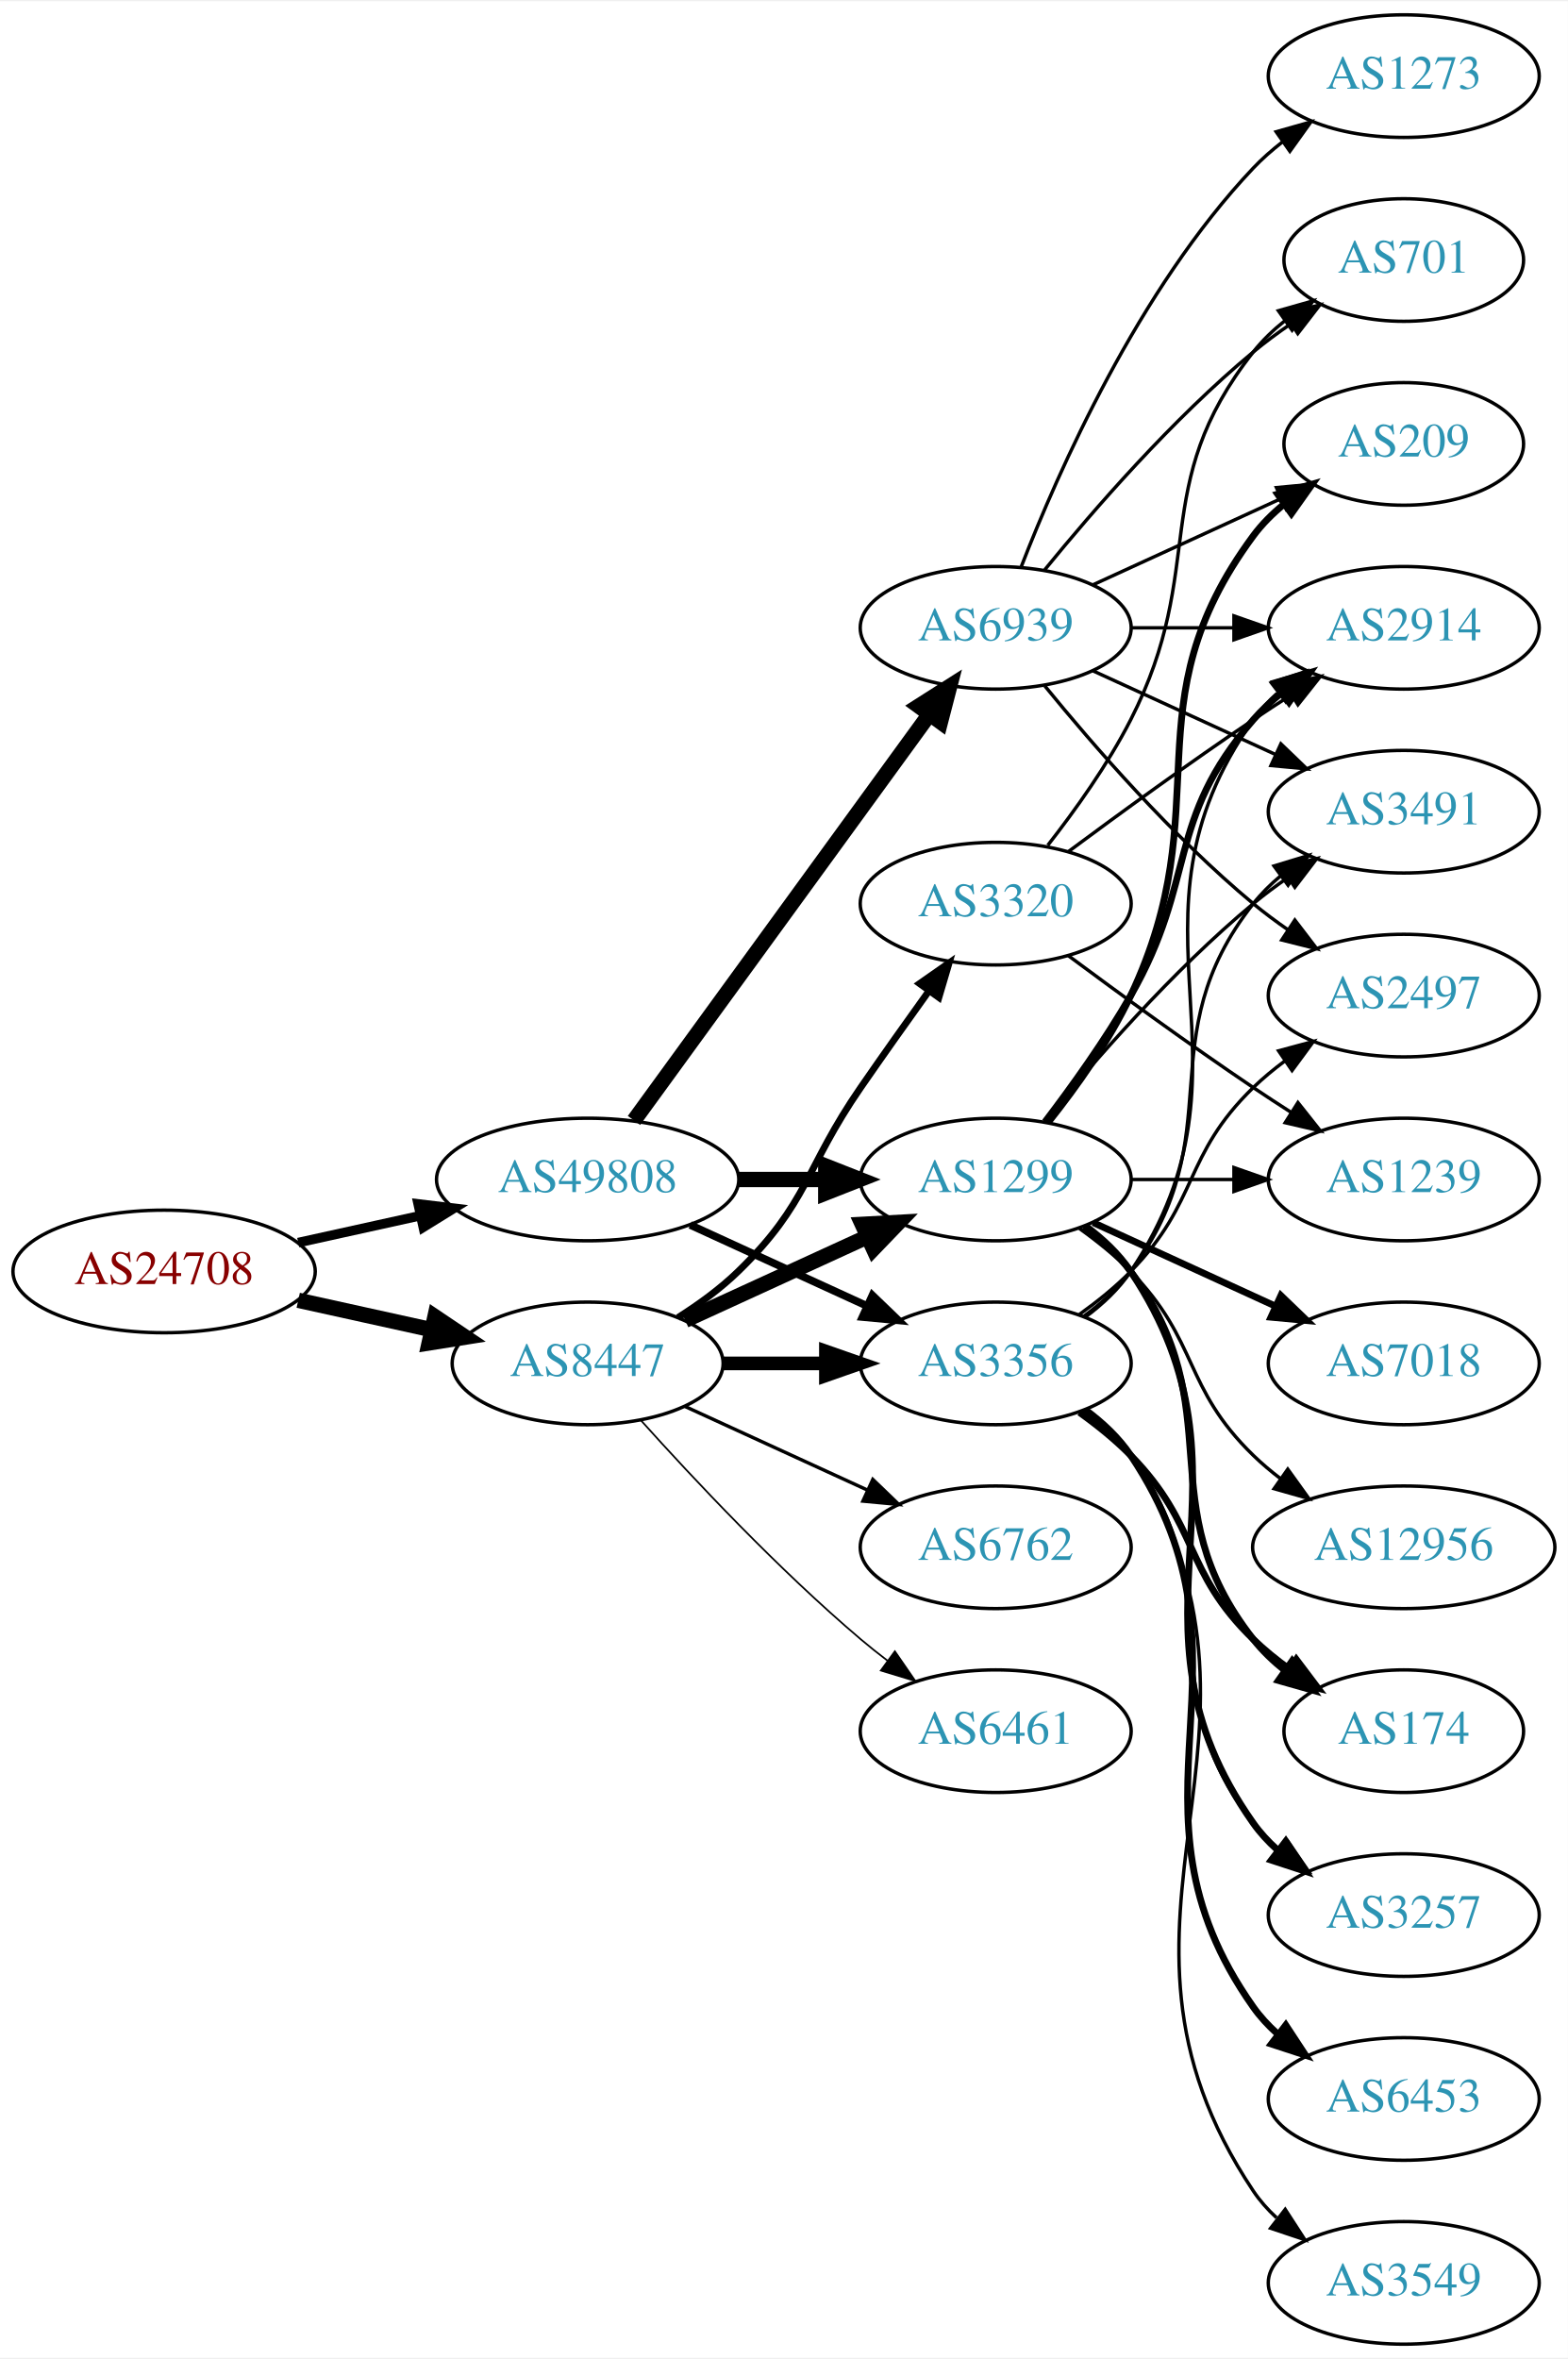
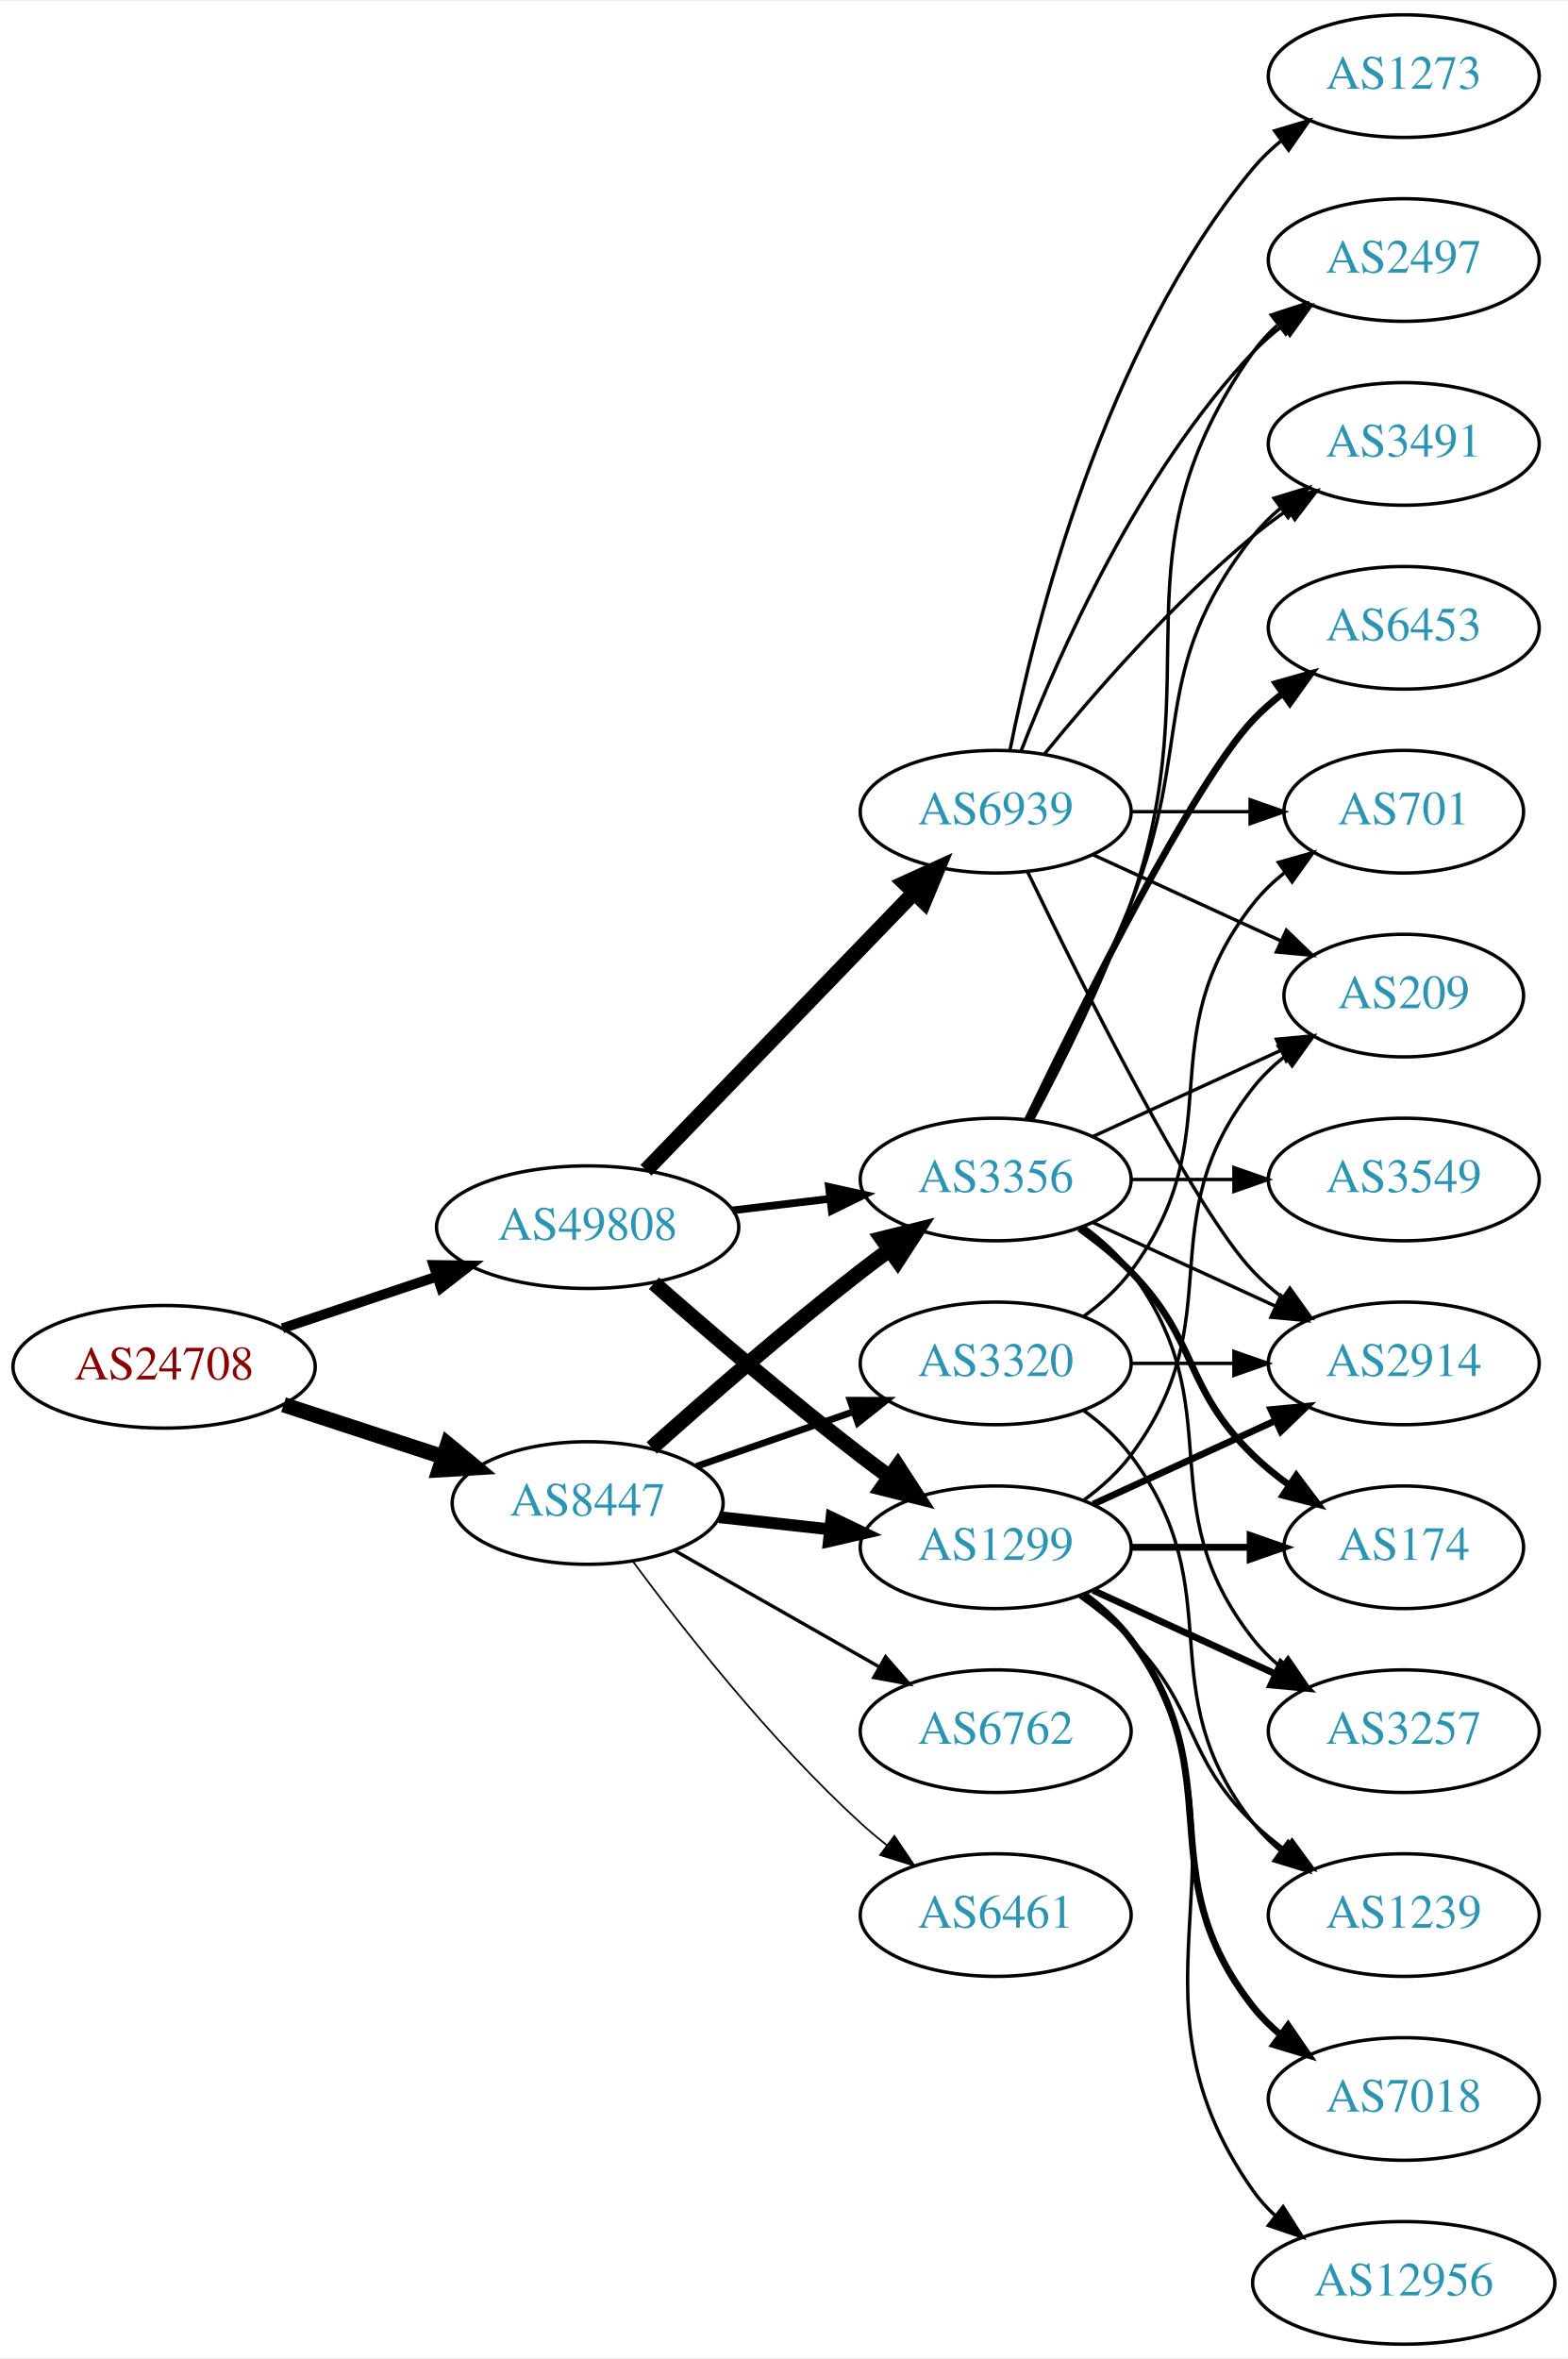
<svg xmlns="http://www.w3.org/2000/svg" xmlns:xlink="http://www.w3.org/1999/xlink" width="460pt" height="692pt" viewBox="0.00 0.00 460.47 692.00">
  <g id="graph0" class="graph" transform="scale(1 1) rotate(0) translate(4 688)">
    <polygon fill="white" stroke="none" points="-4,4 -4,-688 456.469,-688 456.469,4 -4,4" />
    <g id="node1" class="node">
      <g id="a_node1">
        <a xlink:href="/asn/24708" xlink:title="AS24708 ~ GRZ IT Center GmbH [AT]">
-           <ellipse fill="#ffffff" stroke="black" cx="44.196" cy="-315" rx="44.393" ry="18" />
-           <text text-anchor="middle" x="44.196" y="-311.3" font-family="Times,serif" font-size="14.00" fill="#880000">AS24708</text>
+           <ellipse fill="#ffffff" stroke="black" cx="44.196" cy="-287" rx="44.393" ry="18" />
+           <text text-anchor="middle" x="44.196" y="-283.3" font-family="Times,serif" font-size="14.00" fill="#880000">AS24708</text>
        </a>
      </g>
    </g>
    <g id="node2" class="node">
      <g id="a_node2">
        <a xlink:href="/asn/8447" xlink:title="AS8447 ~ A1 Telekom Austria AG [AT]">
-           <ellipse fill="#ffffff" stroke="black" cx="168.588" cy="-288" rx="39.794" ry="18" />
-           <text text-anchor="middle" x="168.588" y="-284.3" font-family="Times,serif" font-size="14.00" fill="#2c94b3">AS8447</text>
+           <ellipse fill="#ffffff" stroke="black" cx="168.588" cy="-247" rx="39.794" ry="18" />
+           <text text-anchor="middle" x="168.588" y="-243.3" font-family="Times,serif" font-size="14.00" fill="#2c94b3">AS8447</text>
        </a>
      </g>
    </g>
    <g id="edge1" class="edge">
-       <path fill="none" stroke="black" stroke-width="4.5" d="M83.586,-306.531C95.977,-303.798 109.824,-300.743 122.644,-297.915" />
-       <polygon fill="black" stroke="black" stroke-width="4.5" points="123.742,-301.705 132.659,-295.705 122.045,-294.015 123.742,-301.705" />
+       <path fill="none" stroke="black" stroke-width="4.5" d="M79.289,-275.858C93.795,-271.117 110.846,-265.544 126.077,-260.567" />
+       <polygon fill="black" stroke="black" stroke-width="4.5" points="127.496,-264.245 135.778,-257.396 125.05,-256.76 127.496,-264.245" />
    </g>
    <g id="node3" class="node">
      <g id="a_node3">
        <a xlink:href="/asn/49808" xlink:title="AS49808 ~ POWERSPEED-AS [AT]">
-           <ellipse fill="#ffffff" stroke="black" cx="168.588" cy="-342" rx="44.393" ry="18" />
-           <text text-anchor="middle" x="168.588" y="-338.3" font-family="Times,serif" font-size="14.00" fill="#2c94b3">AS49808</text>
+           <ellipse fill="#ffffff" stroke="black" cx="168.588" cy="-328" rx="44.393" ry="18" />
+           <text text-anchor="middle" x="168.588" y="-324.3" font-family="Times,serif" font-size="14.00" fill="#2c94b3">AS49808</text>
        </a>
      </g>
    </g>
    <g id="edge2" class="edge">
-       <path fill="none" stroke="black" stroke-width="2.812" d="M83.586,-323.469C94.978,-325.982 107.6,-328.767 119.525,-331.397" />
-       <polygon fill="black" stroke="black" stroke-width="2.812" points="118.815,-334.825 129.335,-333.561 120.323,-327.989 118.815,-334.825" />
+       <path fill="none" stroke="black" stroke-width="2.935" d="M78.964,-298.312C93.01,-303.017 109.488,-308.537 124.399,-313.532" />
+       <polygon fill="black" stroke="black" stroke-width="2.935" points="123.336,-316.867 133.93,-316.725 125.56,-310.23 123.336,-316.867" />
    </g>
    <g id="node4" class="node">
      <g id="a_node4">
        <a xlink:href="/asn/1299" xlink:title="AS1299 ~ Telia Carrier [EU]">
-           <ellipse fill="#ffffff" stroke="black" cx="288.431" cy="-342" rx="39.794" ry="18" />
-           <text text-anchor="middle" x="288.431" y="-338.3" font-family="Times,serif" font-size="14.00" fill="#2c94b3">AS1299</text>
+           <ellipse fill="#ffffff" stroke="black" cx="288.431" cy="-234" rx="39.794" ry="18" />
+           <text text-anchor="middle" x="288.431" y="-230.3" font-family="Times,serif" font-size="14.00" fill="#2c94b3">AS1299</text>
        </a>
      </g>
    </g>
    <g id="edge3" class="edge">
-       <path fill="none" stroke="black" stroke-width="4.5" d="M197.217,-300.661C213.174,-307.973 233.445,-317.261 250.727,-325.181" />
-       <polygon fill="black" stroke="black" stroke-width="4.5" points="249.244,-328.832 259.975,-329.419 252.524,-321.673 249.244,-328.832" />
+       <path fill="none" stroke="black" stroke-width="3.5" d="M207.198,-242.851C217.509,-241.713 228.827,-240.465 239.627,-239.274" />
+       <polygon fill="black" stroke="black" stroke-width="3.5" points="240.218,-242.73 249.774,-238.154 239.45,-235.772 240.218,-242.73" />
    </g>
    <g id="node5" class="node">
      <g id="a_node5">
        <a xlink:href="/asn/3356" xlink:title="AS3356 ~ Level 3 Parent, LLC [US]">
-           <ellipse fill="#ffffff" stroke="black" cx="288.431" cy="-288" rx="39.794" ry="18" />
-           <text text-anchor="middle" x="288.431" y="-284.3" font-family="Times,serif" font-size="14.00" fill="#2c94b3">AS3356</text>
+           <ellipse fill="#ffffff" stroke="black" cx="288.431" cy="-342" rx="39.794" ry="18" />
+           <text text-anchor="middle" x="288.431" y="-338.3" font-family="Times,serif" font-size="14.00" fill="#2c94b3">AS3356</text>
        </a>
      </g>
    </g>
    <g id="edge4" class="edge">
-       <path fill="none" stroke="black" stroke-width="4" d="M208.501,-288C218.054,-288 228.404,-288 238.367,-288" />
-       <polygon fill="black" stroke="black" stroke-width="4" points="238.559,-291.5 248.559,-288 238.559,-284.5 238.559,-291.5" />
+       <path fill="none" stroke="black" stroke-width="4.5" d="M187.403,-263.191C203.179,-277.311 227.017,-298.119 248.784,-315 251.519,-317.121 254.404,-319.278 257.316,-321.401" />
+       <polygon fill="black" stroke="black" stroke-width="4.5" points="255.063,-324.63 265.49,-327.236 259.639,-318.221 255.063,-324.63" />
    </g>
    <g id="node6" class="node">
      <g id="a_node6">
-         <a xlink:href="/asn/3320" xlink:title="AS3320 ~ DTAG [DE]">
-           <ellipse fill="#ffffff" stroke="black" cx="288.431" cy="-423" rx="39.794" ry="18" />
-           <text text-anchor="middle" x="288.431" y="-419.3" font-family="Times,serif" font-size="14.00" fill="#2c94b3">AS3320</text>
+         <a xlink:href="/asn/6762" xlink:title="AS6762 ~ TELECOM ITALIA SPARKLE S.p.A. [IT]">
+           <ellipse fill="#ffffff" stroke="black" cx="288.431" cy="-180" rx="39.794" ry="18" />
+           <text text-anchor="middle" x="288.431" y="-176.3" font-family="Times,serif" font-size="14.00" fill="#2c94b3">AS6762</text>
        </a>
      </g>
    </g>
    <g id="edge5" class="edge">
-       <path fill="none" stroke="black" stroke-width="2" d="M195.117,-301.462C201.28,-305.362 207.582,-309.948 212.784,-315 233.478,-335.094 232.389,-345.269 248.784,-369 255.24,-378.344 262.45,-388.494 268.878,-397.445" />
-       <polygon fill="black" stroke="black" stroke-width="2" points="266.065,-399.528 274.752,-405.594 271.744,-395.435 266.065,-399.528" />
+       <path fill="none" stroke="black" d="M194.005,-233.118C211.465,-223.191 235.165,-209.716 254.326,-198.822" />
+       <polygon fill="black" stroke="black" points="256.082,-201.85 263.045,-193.865 252.622,-195.765 256.082,-201.85" />
    </g>
    <g id="node7" class="node">
      <g id="a_node7">
-         <a xlink:href="/asn/6762" xlink:title="AS6762 ~ TELECOM ITALIA SPARKLE S.p.A. [IT]">
-           <ellipse fill="#ffffff" stroke="black" cx="288.431" cy="-234" rx="39.794" ry="18" />
-           <text text-anchor="middle" x="288.431" y="-230.3" font-family="Times,serif" font-size="14.00" fill="#2c94b3">AS6762</text>
+         <a xlink:href="/asn/3320" xlink:title="AS3320 ~ DTAG [DE]">
+           <ellipse fill="#ffffff" stroke="black" cx="288.431" cy="-288" rx="39.794" ry="18" />
+           <text text-anchor="middle" x="288.431" y="-284.3" font-family="Times,serif" font-size="14.00" fill="#2c94b3">AS3320</text>
        </a>
      </g>
    </g>
    <g id="edge6" class="edge">
-       <path fill="none" stroke="black" d="M197.217,-275.339C213.174,-268.027 233.445,-258.739 250.727,-250.819" />
-       <polygon fill="black" stroke="black" points="252.342,-253.929 259.975,-246.581 249.426,-247.565 252.342,-253.929" />
+       <path fill="none" stroke="black" stroke-width="2" d="M200.55,-257.772C214.647,-262.677 231.523,-268.548 246.636,-273.807" />
+       <polygon fill="black" stroke="black" stroke-width="2" points="245.672,-277.177 256.267,-277.157 247.972,-270.566 245.672,-277.177" />
    </g>
    <g id="node8" class="node">
      <g id="a_node8">
        <a xlink:href="/asn/6461" xlink:title="AS6461 ~ Zayo Bandwidth [US]">
-           <ellipse fill="#ffffff" stroke="black" cx="288.431" cy="-180" rx="39.794" ry="18" />
-           <text text-anchor="middle" x="288.431" y="-176.3" font-family="Times,serif" font-size="14.00" fill="#2c94b3">AS6461</text>
+           <ellipse fill="#ffffff" stroke="black" cx="288.431" cy="-126" rx="39.794" ry="18" />
+           <text text-anchor="middle" x="288.431" y="-122.3" font-family="Times,serif" font-size="14.00" fill="#2c94b3">AS6461</text>
        </a>
      </g>
    </g>
    <g id="edge7" class="edge">
-       <path fill="none" stroke="black" stroke-width="0.5" d="M184.234,-271.275C199.535,-254.235 224.632,-227.477 248.784,-207 251.281,-204.883 253.942,-202.768 256.653,-200.707" />
-       <polygon fill="black" stroke="black" stroke-width="0.5" points="258.819,-203.459 264.83,-194.734 254.69,-197.806 258.819,-203.459" />
-     </g>
-     <g id="edge28" class="edge">
-       <path fill="none" stroke="black" stroke-width="4.5" d="M212.799,-342C221.112,-342 229.875,-342 238.357,-342" />
-       <polygon fill="black" stroke="black" stroke-width="4.5" points="238.516,-345.938 248.516,-342 238.516,-338.063 238.516,-345.938" />
+       <path fill="none" stroke="black" stroke-width="0.5" d="M181.846,-229.886C196.48,-210.106 222.316,-177.18 248.784,-153 251.201,-150.792 253.807,-148.615 256.482,-146.512" />
+       <polygon fill="black" stroke="black" stroke-width="0.5" points="258.665,-149.251 264.603,-140.476 254.489,-143.633 258.665,-149.251" />
+     </g>
+     <g id="edge26" class="edge">
+       <path fill="none" stroke="black" stroke-width="4.5" d="M188.067,-311.527C203.866,-297.648 227.377,-277.477 248.784,-261 251.527,-258.889 254.417,-256.739 257.333,-254.62" />
+       <polygon fill="black" stroke="black" stroke-width="4.5" points="259.653,-257.802 265.511,-248.791 255.082,-251.389 259.653,-257.802" />
    </g>
    <g id="edge27" class="edge">
-       <path fill="none" stroke="black" stroke-width="2.25" d="M198.718,-328.652C214.329,-321.498 233.727,-312.609 250.399,-304.97" />
-       <polygon fill="black" stroke="black" stroke-width="2.25" points="252.218,-307.986 259.851,-300.638 249.302,-301.622 252.218,-307.986" />
+       <path fill="none" stroke="black" stroke-width="2.25" d="M211.135,-332.936C220.381,-334.034 230.254,-335.207 239.725,-336.332" />
+       <polygon fill="black" stroke="black" stroke-width="2.25" points="239.453,-339.825 249.797,-337.529 240.279,-332.874 239.453,-339.825" />
    </g>
    <g id="node21" class="node">
      <g id="a_node21">
        <a xlink:href="/asn/6939" xlink:title="AS6939 ~ Hurricane Electric LLC [US]">
-           <ellipse fill="#ffffff" stroke="black" cx="288.431" cy="-504" rx="39.794" ry="18" />
-           <text text-anchor="middle" x="288.431" y="-500.3" font-family="Times,serif" font-size="14.00" fill="#2c94b3">AS6939</text>
-         </a>
-       </g>
-     </g>
-     <g id="edge26" class="edge">
-       <path fill="none" stroke="black" stroke-width="4.5" d="M182.199,-359.337C203.02,-387.96 244.683,-445.233 268.871,-478.486" />
-       <polygon fill="black" stroke="black" stroke-width="4.5" points="265.844,-481.017 274.91,-486.788 272.212,-476.385 265.844,-481.017" />
+           <ellipse fill="#ffffff" stroke="black" cx="288.431" cy="-450" rx="39.794" ry="18" />
+           <text text-anchor="middle" x="288.431" y="-446.3" font-family="Times,serif" font-size="14.00" fill="#2c94b3">AS6939</text>
+         </a>
+       </g>
+     </g>
+     <g id="edge28" class="edge">
+       <path fill="none" stroke="black" stroke-width="4.5" d="M185.727,-344.708C206.09,-365.789 241.243,-402.183 264.418,-426.175" />
+       <polygon fill="black" stroke="black" stroke-width="4.5" points="261.708,-429.037 271.487,-433.494 267.372,-423.566 261.708,-429.037" />
    </g>
    <g id="node9" class="node">
      <g id="a_node9">
-         <a xlink:href="/asn/2914" xlink:title="AS2914 ~ NTT America, Inc. [US]">
-           <ellipse fill="#ffffff" stroke="black" cx="408.273" cy="-504" rx="39.794" ry="18" />
-           <text text-anchor="middle" x="408.273" y="-500.3" font-family="Times,serif" font-size="14.00" fill="#2c94b3">AS2914</text>
-         </a>
-       </g>
-     </g>
-     <g id="edge8" class="edge">
-       <path fill="none" stroke="black" stroke-width="2" d="M302.892,-358.913C310.785,-369.27 320.634,-382.992 328.077,-396 347.642,-430.194 338.243,-447.258 364.077,-477 366.542,-479.838 369.379,-482.477 372.397,-484.906" />
-       <polygon fill="black" stroke="black" stroke-width="2" points="370.507,-487.858 380.675,-490.836 374.583,-482.167 370.507,-487.858" />
-     </g>
-     <g id="node10" class="node">
-       <g id="a_node10">
        <a xlink:href="/asn/174" xlink:title="AS174 ~ Cogent Communications [US]">
-           <ellipse fill="#ffffff" stroke="black" cx="408.273" cy="-180" rx="35.194" ry="18" />
-           <text text-anchor="middle" x="408.273" y="-176.3" font-family="Times,serif" font-size="14.00" fill="#2c94b3">AS174</text>
-         </a>
-       </g>
-     </g>
-     <g id="edge9" class="edge">
-       <path fill="none" stroke="black" stroke-width="2" d="M314.362,-328.118C319.438,-324.389 324.356,-319.984 328.077,-315 358.349,-274.458 332.779,-246.754 364.077,-207 366.724,-203.639 369.912,-200.583 373.344,-197.839" />
-       <polygon fill="black" stroke="black" stroke-width="2" points="375.482,-200.614 381.651,-192 371.457,-194.887 375.482,-200.614" />
-     </g>
-     <g id="node11" class="node">
-       <g id="a_node11">
-         <a xlink:href="/asn/3491" xlink:title="AS3491 ~ PCCW Global, Inc. [US]">
-           <ellipse fill="#ffffff" stroke="black" cx="408.273" cy="-450" rx="39.794" ry="18" />
-           <text text-anchor="middle" x="408.273" y="-446.3" font-family="Times,serif" font-size="14.00" fill="#2c94b3">AS3491</text>
-         </a>
-       </g>
-     </g>
-     <g id="edge10" class="edge">
-       <path fill="none" stroke="black" d="M302.85,-359.065C316.964,-376.375 340.379,-403.345 364.077,-423 367.294,-425.668 370.794,-428.27 374.365,-430.741" />
-       <polygon fill="black" stroke="black" points="372.442,-433.666 382.721,-436.236 376.288,-427.817 372.442,-433.666" />
+           <ellipse fill="#ffffff" stroke="black" cx="408.273" cy="-234" rx="35.194" ry="18" />
+           <text text-anchor="middle" x="408.273" y="-230.3" font-family="Times,serif" font-size="14.00" fill="#2c94b3">AS174</text>
+         </a>
+       </g>
+     </g>
+     <g id="edge17" class="edge">
+       <path fill="none" stroke="black" stroke-width="2" d="M328.343,-234C339.43,-234 351.59,-234 362.972,-234" />
+       <polygon fill="black" stroke="black" stroke-width="2" points="363.154,-237.5 373.154,-234 363.154,-230.5 363.154,-237.5" />
    </g>
    <g id="node12" class="node">
      <g id="a_node12">
        <a xlink:href="/asn/3257" xlink:title="AS3257 ~ GTT [DE]">
-           <ellipse fill="#ffffff" stroke="black" cx="408.273" cy="-126" rx="39.794" ry="18" />
-           <text text-anchor="middle" x="408.273" y="-122.3" font-family="Times,serif" font-size="14.00" fill="#2c94b3">AS3257</text>
-         </a>
-       </g>
-     </g>
-     <g id="edge11" class="edge">
-       <path fill="none" stroke="black" stroke-width="2" d="M314.75,-328.393C319.806,-324.649 324.617,-320.169 328.077,-315 369.102,-253.706 321.498,-213.225 364.077,-153 366.068,-150.184 368.455,-147.599 371.071,-145.24" />
-       <polygon fill="black" stroke="black" stroke-width="2" points="373.624,-147.694 379.44,-138.838 369.371,-142.135 373.624,-147.694" />
+           <ellipse fill="#ffffff" stroke="black" cx="408.273" cy="-180" rx="39.794" ry="18" />
+           <text text-anchor="middle" x="408.273" y="-176.3" font-family="Times,serif" font-size="14.00" fill="#2c94b3">AS3257</text>
+         </a>
+       </g>
+     </g>
+     <g id="edge19" class="edge">
+       <path fill="none" stroke="black" stroke-width="2" d="M317.06,-221.339C333.017,-214.027 353.287,-204.739 370.57,-196.819" />
+       <polygon fill="black" stroke="black" stroke-width="2" points="372.185,-199.929 379.818,-192.581 369.269,-193.565 372.185,-199.929" />
    </g>
    <g id="node13" class="node">
      <g id="a_node13">
+         <a xlink:href="/asn/2914" xlink:title="AS2914 ~ NTT America, Inc. [US]">
+           <ellipse fill="#ffffff" stroke="black" cx="408.273" cy="-288" rx="39.794" ry="18" />
+           <text text-anchor="middle" x="408.273" y="-284.3" font-family="Times,serif" font-size="14.00" fill="#2c94b3">AS2914</text>
+         </a>
+       </g>
+     </g>
+     <g id="edge20" class="edge">
+       <path fill="none" stroke="black" stroke-width="2" d="M317.06,-246.661C333.017,-253.973 353.287,-263.261 370.57,-271.181" />
+       <polygon fill="black" stroke="black" stroke-width="2" points="369.269,-274.435 379.818,-275.419 372.185,-268.071 369.269,-274.435" />
+     </g>
+     <g id="node15" class="node">
+       <g id="a_node15">
+         <a xlink:href="/asn/209" xlink:title="AS209 ~ CenturyLink Communications, LLC [US]">
+           <ellipse fill="#ffffff" stroke="black" cx="408.273" cy="-396" rx="35.194" ry="18" />
+           <text text-anchor="middle" x="408.273" y="-392.3" font-family="Times,serif" font-size="14.00" fill="#2c94b3">AS209</text>
+         </a>
+       </g>
+     </g>
+     <g id="edge22" class="edge">
+       <path fill="none" stroke="black" d="M314.362,-247.882C319.438,-251.611 324.356,-256.016 328.077,-261 358.349,-301.542 332.779,-329.246 364.077,-369 366.724,-372.361 369.912,-375.417 373.344,-378.161" />
+       <polygon fill="black" stroke="black" points="371.457,-381.113 381.651,-384 375.482,-375.386 371.457,-381.113" />
+     </g>
+     <g id="node17" class="node">
+       <g id="a_node17">
+         <a xlink:href="/asn/12956" xlink:title="AS12956 ~ TELXIUS [ES]">
+           <ellipse fill="#ffffff" stroke="black" cx="408.273" cy="-18" rx="44.393" ry="18" />
+           <text text-anchor="middle" x="408.273" y="-14.3" font-family="Times,serif" font-size="14.00" fill="#2c94b3">AS12956</text>
+         </a>
+       </g>
+     </g>
+     <g id="edge16" class="edge">
+       <path fill="none" stroke="black" d="M314.75,-220.393C319.806,-216.649 324.617,-212.169 328.077,-207 369.102,-145.706 321.498,-105.225 364.077,-45 365.966,-42.328 368.212,-39.865 370.671,-37.605" />
+       <polygon fill="black" stroke="black" points="372.834,-40.356 378.547,-31.433 368.517,-34.846 372.834,-40.356" />
+     </g>
+     <g id="node18" class="node">
+       <g id="a_node18">
        <a xlink:href="/asn/7018" xlink:title="AS7018 ~ AT&amp;T Services, Inc. [US]">
-           <ellipse fill="#ffffff" stroke="black" cx="408.273" cy="-288" rx="39.794" ry="18" />
-           <text text-anchor="middle" x="408.273" y="-284.3" font-family="Times,serif" font-size="14.00" fill="#2c94b3">AS7018</text>
-         </a>
-       </g>
+           <ellipse fill="#ffffff" stroke="black" cx="408.273" cy="-72" rx="39.794" ry="18" />
+           <text text-anchor="middle" x="408.273" y="-68.3" font-family="Times,serif" font-size="14.00" fill="#2c94b3">AS7018</text>
+         </a>
+       </g>
+     </g>
+     <g id="edge18" class="edge">
+       <path fill="none" stroke="black" stroke-width="2" d="M314.362,-220.118C319.438,-216.389 324.356,-211.984 328.077,-207 358.349,-166.458 332.779,-138.754 364.077,-99 366.402,-96.047 369.146,-93.33 372.105,-90.853" />
+       <polygon fill="black" stroke="black" stroke-width="2" points="374.298,-93.585 380.302,-84.855 370.165,-87.936 374.298,-93.585" />
+     </g>
+     <g id="node19" class="node">
+       <g id="a_node19">
+         <a xlink:href="/asn/1239" xlink:title="AS1239 ~ Sprint [US]">
+           <ellipse fill="#ffffff" stroke="black" cx="408.273" cy="-126" rx="39.794" ry="18" />
+           <text text-anchor="middle" x="408.273" y="-122.3" font-family="Times,serif" font-size="14.00" fill="#2c94b3">AS1239</text>
+         </a>
+       </g>
+     </g>
+     <g id="edge21" class="edge">
+       <path fill="none" stroke="black" d="M313.025,-219.611C318.281,-215.852 323.613,-211.563 328.077,-207 348.25,-186.383 343.384,-173.094 364.077,-153 366.922,-150.237 370.096,-147.614 373.396,-145.166" />
+       <polygon fill="black" stroke="black" points="375.462,-147.994 381.744,-139.462 371.513,-142.214 375.462,-147.994" />
+     </g>
+     <g id="edge8" class="edge">
+       <path fill="none" stroke="black" stroke-width="2" d="M313.025,-327.611C318.281,-323.852 323.613,-319.563 328.077,-315 348.25,-294.383 343.384,-281.094 364.077,-261 367.305,-257.866 370.956,-254.911 374.734,-252.188" />
+       <polygon fill="black" stroke="black" stroke-width="2" points="376.713,-255.075 383.094,-246.617 372.832,-249.25 376.713,-255.075" />
+     </g>
+     <g id="node10" class="node">
+       <g id="a_node10">
+         <a xlink:href="/asn/2497" xlink:title="AS2497 ~ Internet Initiative Japan Inc. [JP]">
+           <ellipse fill="#ffffff" stroke="black" cx="408.273" cy="-612" rx="39.794" ry="18" />
+           <text text-anchor="middle" x="408.273" y="-608.3" font-family="Times,serif" font-size="14.00" fill="#2c94b3">AS2497</text>
+         </a>
+       </g>
+     </g>
+     <g id="edge9" class="edge">
+       <path fill="none" stroke="black" d="M299.224,-359.526C307.861,-375.611 320.258,-400.315 328.077,-423 352.112,-492.731 321.498,-524.775 364.077,-585 366.068,-587.816 368.455,-590.401 371.071,-592.76" />
+       <polygon fill="black" stroke="black" points="369.371,-595.865 379.44,-599.162 373.624,-590.306 369.371,-595.865" />
+     </g>
+     <g id="node11" class="node">
+       <g id="a_node11">
+         <a xlink:href="/asn/3549" xlink:title="AS3549 ~ Level 3 Parent, LLC [US]">
+           <ellipse fill="#ffffff" stroke="black" cx="408.273" cy="-342" rx="39.794" ry="18" />
+           <text text-anchor="middle" x="408.273" y="-338.3" font-family="Times,serif" font-size="14.00" fill="#2c94b3">AS3549</text>
+         </a>
+       </g>
+     </g>
+     <g id="edge10" class="edge">
+       <path fill="none" stroke="black" d="M328.343,-342C337.897,-342 348.246,-342 358.209,-342" />
+       <polygon fill="black" stroke="black" points="358.402,-345.5 368.402,-342 358.402,-338.5 358.402,-345.5" />
+     </g>
+     <g id="edge11" class="edge">
+       <path fill="none" stroke="black" d="M314.362,-328.118C319.438,-324.389 324.356,-319.984 328.077,-315 358.349,-274.458 332.779,-246.754 364.077,-207 366.402,-204.047 369.146,-201.33 372.105,-198.853" />
+       <polygon fill="black" stroke="black" points="374.298,-201.585 380.302,-192.855 370.165,-195.936 374.298,-201.585" />
    </g>
    <g id="edge12" class="edge">
-       <path fill="none" stroke="black" stroke-width="2" d="M317.06,-329.339C333.017,-322.027 353.287,-312.739 370.57,-304.819" />
-       <polygon fill="black" stroke="black" stroke-width="2" points="372.185,-307.929 379.818,-300.581 369.269,-301.565 372.185,-307.929" />
+       <path fill="none" stroke="black" d="M317.06,-329.339C333.017,-322.027 353.287,-312.739 370.57,-304.819" />
+       <polygon fill="black" stroke="black" points="372.185,-307.929 379.818,-300.581 369.269,-301.565 372.185,-307.929" />
    </g>
    <g id="node14" class="node">
      <g id="a_node14">
-         <a xlink:href="/asn/209" xlink:title="AS209 ~ CenturyLink Communications, LLC [US]">
-           <ellipse fill="#ffffff" stroke="black" cx="408.273" cy="-558" rx="35.194" ry="18" />
-           <text text-anchor="middle" x="408.273" y="-554.3" font-family="Times,serif" font-size="14.00" fill="#2c94b3">AS209</text>
+         <a xlink:href="/asn/3491" xlink:title="AS3491 ~ PCCW Global, Inc. [US]">
+           <ellipse fill="#ffffff" stroke="black" cx="408.273" cy="-558" rx="39.794" ry="18" />
+           <text text-anchor="middle" x="408.273" y="-554.3" font-family="Times,serif" font-size="14.00" fill="#2c94b3">AS3491</text>
        </a>
      </g>
    </g>
    <g id="edge13" class="edge">
-       <path fill="none" stroke="black" stroke-width="2" d="M304.031,-358.991C312.118,-369.155 321.78,-382.655 328.077,-396 354.576,-452.159 327.174,-481.059 364.077,-531 366.62,-534.441 369.744,-537.545 373.139,-540.318" />
-       <polygon fill="black" stroke="black" stroke-width="2" points="371.226,-543.252 381.406,-546.186 375.278,-537.544 371.226,-543.252" />
-     </g>
-     <g id="node15" class="node">
-       <g id="a_node15">
-         <a xlink:href="/asn/12956" xlink:title="AS12956 ~ TELXIUS [ES]">
-           <ellipse fill="#ffffff" stroke="black" cx="408.273" cy="-234" rx="44.393" ry="18" />
-           <text text-anchor="middle" x="408.273" y="-230.3" font-family="Times,serif" font-size="14.00" fill="#2c94b3">AS12956</text>
-         </a>
-       </g>
+       <path fill="none" stroke="black" d="M298.511,-359.417C306.78,-375.634 319.042,-400.603 328.077,-423 347.007,-469.922 332.779,-491.246 364.077,-531 366.402,-533.953 369.146,-536.67 372.105,-539.147" />
+       <polygon fill="black" stroke="black" points="370.165,-542.064 380.302,-545.145 374.298,-536.415 370.165,-542.064" />
    </g>
    <g id="edge14" class="edge">
-       <path fill="none" stroke="black" d="M313.025,-327.611C318.281,-323.852 323.613,-319.563 328.077,-315 348.25,-294.383 343.384,-281.094 364.077,-261 366.564,-258.586 369.301,-256.278 372.154,-254.1" />
-       <polygon fill="black" stroke="black" points="374.209,-256.934 380.39,-248.329 370.192,-251.202 374.209,-256.934" />
+       <path fill="none" stroke="black" d="M317.06,-354.661C333.476,-362.183 354.457,-371.798 372.054,-379.861" />
+       <polygon fill="black" stroke="black" points="370.883,-383.174 381.432,-384.158 373.799,-376.811 370.883,-383.174" />
    </g>
    <g id="node16" class="node">
      <g id="a_node16">
-         <a xlink:href="/asn/1239" xlink:title="AS1239 ~ Sprint [US]">
-           <ellipse fill="#ffffff" stroke="black" cx="408.273" cy="-342" rx="39.794" ry="18" />
-           <text text-anchor="middle" x="408.273" y="-338.3" font-family="Times,serif" font-size="14.00" fill="#2c94b3">AS1239</text>
+         <a xlink:href="/asn/6453" xlink:title="AS6453 ~ TATA COMMUNICATIONS (AMERICA) INC [US]">
+           <ellipse fill="#ffffff" stroke="black" cx="408.273" cy="-504" rx="39.794" ry="18" />
+           <text text-anchor="middle" x="408.273" y="-500.3" font-family="Times,serif" font-size="14.00" fill="#2c94b3">AS6453</text>
        </a>
      </g>
    </g>
    <g id="edge15" class="edge">
-       <path fill="none" stroke="black" d="M328.343,-342C337.897,-342 348.246,-342 358.209,-342" />
-       <polygon fill="black" stroke="black" points="358.402,-345.5 368.402,-342 358.402,-338.5 358.402,-345.5" />
-     </g>
-     <g id="edge19" class="edge">
-       <path fill="none" stroke="black" d="M314.75,-301.607C319.806,-305.351 324.617,-309.831 328.077,-315 369.102,-376.294 321.498,-416.775 364.077,-477 366.068,-479.816 368.455,-482.401 371.071,-484.76" />
-       <polygon fill="black" stroke="black" points="369.371,-487.865 379.44,-491.162 373.624,-482.306 369.371,-487.865" />
-     </g>
-     <g id="edge22" class="edge">
-       <path fill="none" stroke="black" stroke-width="2" d="M313.025,-273.611C318.281,-269.852 323.613,-265.563 328.077,-261 348.25,-240.383 343.384,-227.094 364.077,-207 367.305,-203.866 370.956,-200.911 374.734,-198.188" />
-       <polygon fill="black" stroke="black" stroke-width="2" points="376.713,-201.075 383.094,-192.617 372.832,-195.25 376.713,-201.075" />
-     </g>
-     <g id="edge21" class="edge">
-       <path fill="none" stroke="black" d="M314.362,-301.882C319.438,-305.611 324.356,-310.016 328.077,-315 358.349,-355.542 332.779,-383.246 364.077,-423 366.402,-425.953 369.146,-428.67 372.105,-431.147" />
-       <polygon fill="black" stroke="black" points="370.165,-434.064 380.302,-437.145 374.298,-428.415 370.165,-434.064" />
-     </g>
-     <g id="edge20" class="edge">
+       <path fill="none" stroke="black" stroke-width="2" d="M297.778,-359.595C313.245,-391.732 346.39,-458.34 364.077,-477 366.663,-479.728 369.581,-482.294 372.649,-484.677" />
+       <polygon fill="black" stroke="black" stroke-width="2" points="370.803,-487.658 380.997,-490.543 374.827,-481.93 370.803,-487.658" />
+     </g>
+     <g id="edge23" class="edge">
+       <path fill="none" stroke="black" d="M328.343,-288C337.897,-288 348.246,-288 358.209,-288" />
+       <polygon fill="black" stroke="black" points="358.402,-291.5 368.402,-288 358.402,-284.5 358.402,-291.5" />
+     </g>
+     <g id="edge25" class="edge">
      <path fill="none" stroke="black" d="M314.362,-274.118C319.438,-270.389 324.356,-265.984 328.077,-261 358.349,-220.458 332.779,-192.754 364.077,-153 366.402,-150.047 369.146,-147.33 372.105,-144.853" />
      <polygon fill="black" stroke="black" points="374.298,-147.585 380.302,-138.855 370.165,-141.936 374.298,-147.585" />
-     </g>
-     <g id="node17" class="node">
-       <g id="a_node17">
-         <a xlink:href="/asn/6453" xlink:title="AS6453 ~ TATA COMMUNICATIONS (AMERICA) INC [US]">
-           <ellipse fill="#ffffff" stroke="black" cx="408.273" cy="-72" rx="39.794" ry="18" />
-           <text text-anchor="middle" x="408.273" y="-68.3" font-family="Times,serif" font-size="14.00" fill="#2c94b3">AS6453</text>
-         </a>
-       </g>
-     </g>
-     <g id="edge16" class="edge">
-       <path fill="none" stroke="black" stroke-width="2" d="M314.75,-274.393C319.806,-270.649 324.617,-266.169 328.077,-261 369.102,-199.706 321.498,-159.225 364.077,-99 366.068,-96.184 368.455,-93.599 371.071,-91.24" />
-       <polygon fill="black" stroke="black" stroke-width="2" points="373.624,-93.694 379.44,-84.838 369.371,-88.135 373.624,-93.694" />
-     </g>
-     <g id="node18" class="node">
-       <g id="a_node18">
-         <a xlink:href="/asn/3549" xlink:title="AS3549 ~ Level 3 Parent, LLC [US]">
-           <ellipse fill="#ffffff" stroke="black" cx="408.273" cy="-18" rx="39.794" ry="18" />
-           <text text-anchor="middle" x="408.273" y="-14.3" font-family="Times,serif" font-size="14.00" fill="#2c94b3">AS3549</text>
-         </a>
-       </g>
-     </g>
-     <g id="edge17" class="edge">
-       <path fill="none" stroke="black" d="M314.957,-274.528C320.002,-270.777 324.757,-266.26 328.077,-261 380.027,-178.7 310.039,-125.944 364.077,-45 365.992,-42.131 368.326,-39.51 370.907,-37.128" />
-       <polygon fill="black" stroke="black" points="373.458,-39.579 379.219,-30.687 369.171,-34.046 373.458,-39.579" />
-     </g>
-     <g id="node19" class="node">
-       <g id="a_node19">
-         <a xlink:href="/asn/2497" xlink:title="AS2497 ~ Internet Initiative Japan Inc. [JP]">
-           <ellipse fill="#ffffff" stroke="black" cx="408.273" cy="-396" rx="39.794" ry="18" />
-           <text text-anchor="middle" x="408.273" y="-392.3" font-family="Times,serif" font-size="14.00" fill="#2c94b3">AS2497</text>
-         </a>
-       </g>
-     </g>
-     <g id="edge18" class="edge">
-       <path fill="none" stroke="black" d="M313.025,-302.389C318.281,-306.148 323.613,-310.437 328.077,-315 348.25,-335.617 343.384,-348.906 364.077,-369 366.922,-371.763 370.096,-374.386 373.396,-376.834" />
-       <polygon fill="black" stroke="black" points="371.513,-379.786 381.744,-382.538 375.462,-374.006 371.513,-379.786" />
-     </g>
-     <g id="edge23" class="edge">
-       <path fill="none" stroke="black" d="M309.761,-438.277C324.623,-449.304 345.368,-464.407 364.077,-477 367.626,-479.389 371.377,-481.839 375.125,-484.242" />
-       <polygon fill="black" stroke="black" points="373.451,-487.325 383.774,-489.712 377.193,-481.409 373.451,-487.325" />
-     </g>
-     <g id="edge24" class="edge">
-       <path fill="none" stroke="black" d="M309.761,-407.723C324.623,-396.696 345.368,-381.593 364.077,-369 367.626,-366.611 371.377,-364.161 375.125,-361.758" />
-       <polygon fill="black" stroke="black" points="377.193,-364.591 383.774,-356.288 373.451,-358.675 377.193,-364.591" />
    </g>
    <g id="node20" class="node">
      <g id="a_node20">
        <a xlink:href="/asn/701" xlink:title="AS701 ~ UUNET [US]">
-           <ellipse fill="#ffffff" stroke="black" cx="408.273" cy="-612" rx="35.194" ry="18" />
-           <text text-anchor="middle" x="408.273" y="-608.3" font-family="Times,serif" font-size="14.00" fill="#2c94b3">AS701</text>
-         </a>
-       </g>
-     </g>
-     <g id="edge25" class="edge">
-       <path fill="none" stroke="black" d="M303.727,-440.14C311.713,-450.353 321.375,-463.853 328.077,-477 351.058,-522.077 332.779,-545.246 364.077,-585 366.724,-588.361 369.912,-591.417 373.344,-594.161" />
-       <polygon fill="black" stroke="black" points="371.457,-597.113 381.651,-600 375.482,-591.386 371.457,-597.113" />
+           <ellipse fill="#ffffff" stroke="black" cx="408.273" cy="-450" rx="35.194" ry="18" />
+           <text text-anchor="middle" x="408.273" y="-446.3" font-family="Times,serif" font-size="14.00" fill="#2c94b3">AS701</text>
+         </a>
+       </g>
+     </g>
+     <g id="edge24" class="edge">
+       <path fill="none" stroke="black" d="M314.362,-301.882C319.438,-305.611 324.356,-310.016 328.077,-315 358.349,-355.542 332.779,-383.246 364.077,-423 366.724,-426.361 369.912,-429.417 373.344,-432.161" />
+       <polygon fill="black" stroke="black" points="371.457,-435.113 381.651,-438 375.482,-429.386 371.457,-435.113" />
+     </g>
+     <g id="edge31" class="edge">
+       <path fill="none" stroke="black" d="M295.954,-467.994C306.704,-495.728 330.362,-549.429 364.077,-585 366.663,-587.728 369.581,-590.294 372.649,-592.677" />
+       <polygon fill="black" stroke="black" points="370.803,-595.658 380.997,-598.543 374.827,-589.93 370.803,-595.658" />
+     </g>
+     <g id="edge30" class="edge">
+       <path fill="none" stroke="black" d="M297.778,-432.405C313.245,-400.268 346.39,-333.66 364.077,-315 366.663,-312.272 369.581,-309.706 372.649,-307.323" />
+       <polygon fill="black" stroke="black" points="374.827,-310.07 380.997,-301.457 370.803,-304.342 374.827,-310.07" />
    </g>
    <g id="edge34" class="edge">
-       <path fill="none" stroke="black" d="M328.343,-504C337.897,-504 348.246,-504 358.209,-504" />
-       <polygon fill="black" stroke="black" points="358.402,-507.5 368.402,-504 358.402,-500.5 358.402,-507.5" />
+       <path fill="none" stroke="black" d="M302.85,-467.065C316.964,-484.375 340.379,-511.345 364.077,-531 367.294,-533.668 370.794,-536.27 374.365,-538.741" />
+       <polygon fill="black" stroke="black" points="372.442,-541.666 382.721,-544.236 376.288,-535.817 372.442,-541.666" />
+     </g>
+     <g id="edge33" class="edge">
+       <path fill="none" stroke="black" d="M317.06,-437.339C333.476,-429.817 354.457,-420.202 372.054,-412.139" />
+       <polygon fill="black" stroke="black" points="373.799,-415.189 381.432,-407.842 370.883,-408.826 373.799,-415.189" />
    </g>
    <g id="edge29" class="edge">
-       <path fill="none" stroke="black" d="M317.06,-491.339C333.017,-484.027 353.287,-474.739 370.57,-466.819" />
-       <polygon fill="black" stroke="black" points="372.185,-469.929 379.818,-462.581 369.269,-463.565 372.185,-469.929" />
-     </g>
-     <g id="edge32" class="edge">
-       <path fill="none" stroke="black" d="M317.06,-516.661C333.476,-524.183 354.457,-533.798 372.054,-541.861" />
-       <polygon fill="black" stroke="black" points="370.883,-545.174 381.432,-546.158 373.799,-538.811 370.883,-545.174" />
-     </g>
-     <g id="edge33" class="edge">
-       <path fill="none" stroke="black" d="M302.85,-486.935C316.964,-469.625 340.379,-442.655 364.077,-423 367.294,-420.332 370.794,-417.73 374.365,-415.259" />
-       <polygon fill="black" stroke="black" points="376.288,-418.183 382.721,-409.764 372.442,-412.334 376.288,-418.183" />
-     </g>
-     <g id="edge31" class="edge">
-       <path fill="none" stroke="black" d="M302.85,-521.065C316.964,-538.375 340.379,-565.345 364.077,-585 367.54,-587.872 371.333,-590.669 375.187,-593.308" />
-       <polygon fill="black" stroke="black" points="373.33,-596.275 383.62,-598.797 377.149,-590.408 373.33,-596.275" />
+       <path fill="none" stroke="black" d="M328.343,-450C339.43,-450 351.59,-450 362.972,-450" />
+       <polygon fill="black" stroke="black" points="363.154,-453.5 373.154,-450 363.154,-446.5 363.154,-453.5" />
    </g>
    <g id="node22" class="node">
      <g id="a_node22">
        <a xlink:href="/asn/1273" xlink:title="AS1273 ~ Vodafone Group PLC [EU]">
          <ellipse fill="#ffffff" stroke="black" cx="408.273" cy="-666" rx="39.794" ry="18" />
          <text text-anchor="middle" x="408.273" y="-662.3" font-family="Times,serif" font-size="14.00" fill="#2c94b3">AS1273</text>
        </a>
      </g>
    </g>
-     <g id="edge30" class="edge">
-       <path fill="none" stroke="black" d="M295.954,-521.994C306.704,-549.728 330.362,-603.429 364.077,-639 366.663,-641.728 369.581,-644.294 372.649,-646.677" />
-       <polygon fill="black" stroke="black" points="370.803,-649.658 380.997,-652.543 374.827,-643.93 370.803,-649.658" />
+     <g id="edge32" class="edge">
+       <path fill="none" stroke="black" d="M292.629,-468.073C299.793,-504.141 320.067,-586.125 364.077,-639 366.482,-641.889 369.278,-644.563 372.271,-647.013" />
+       <polygon fill="black" stroke="black" points="370.359,-649.95 380.514,-652.973 374.461,-644.277 370.359,-649.95" />
    </g>
  </g>
</svg>
